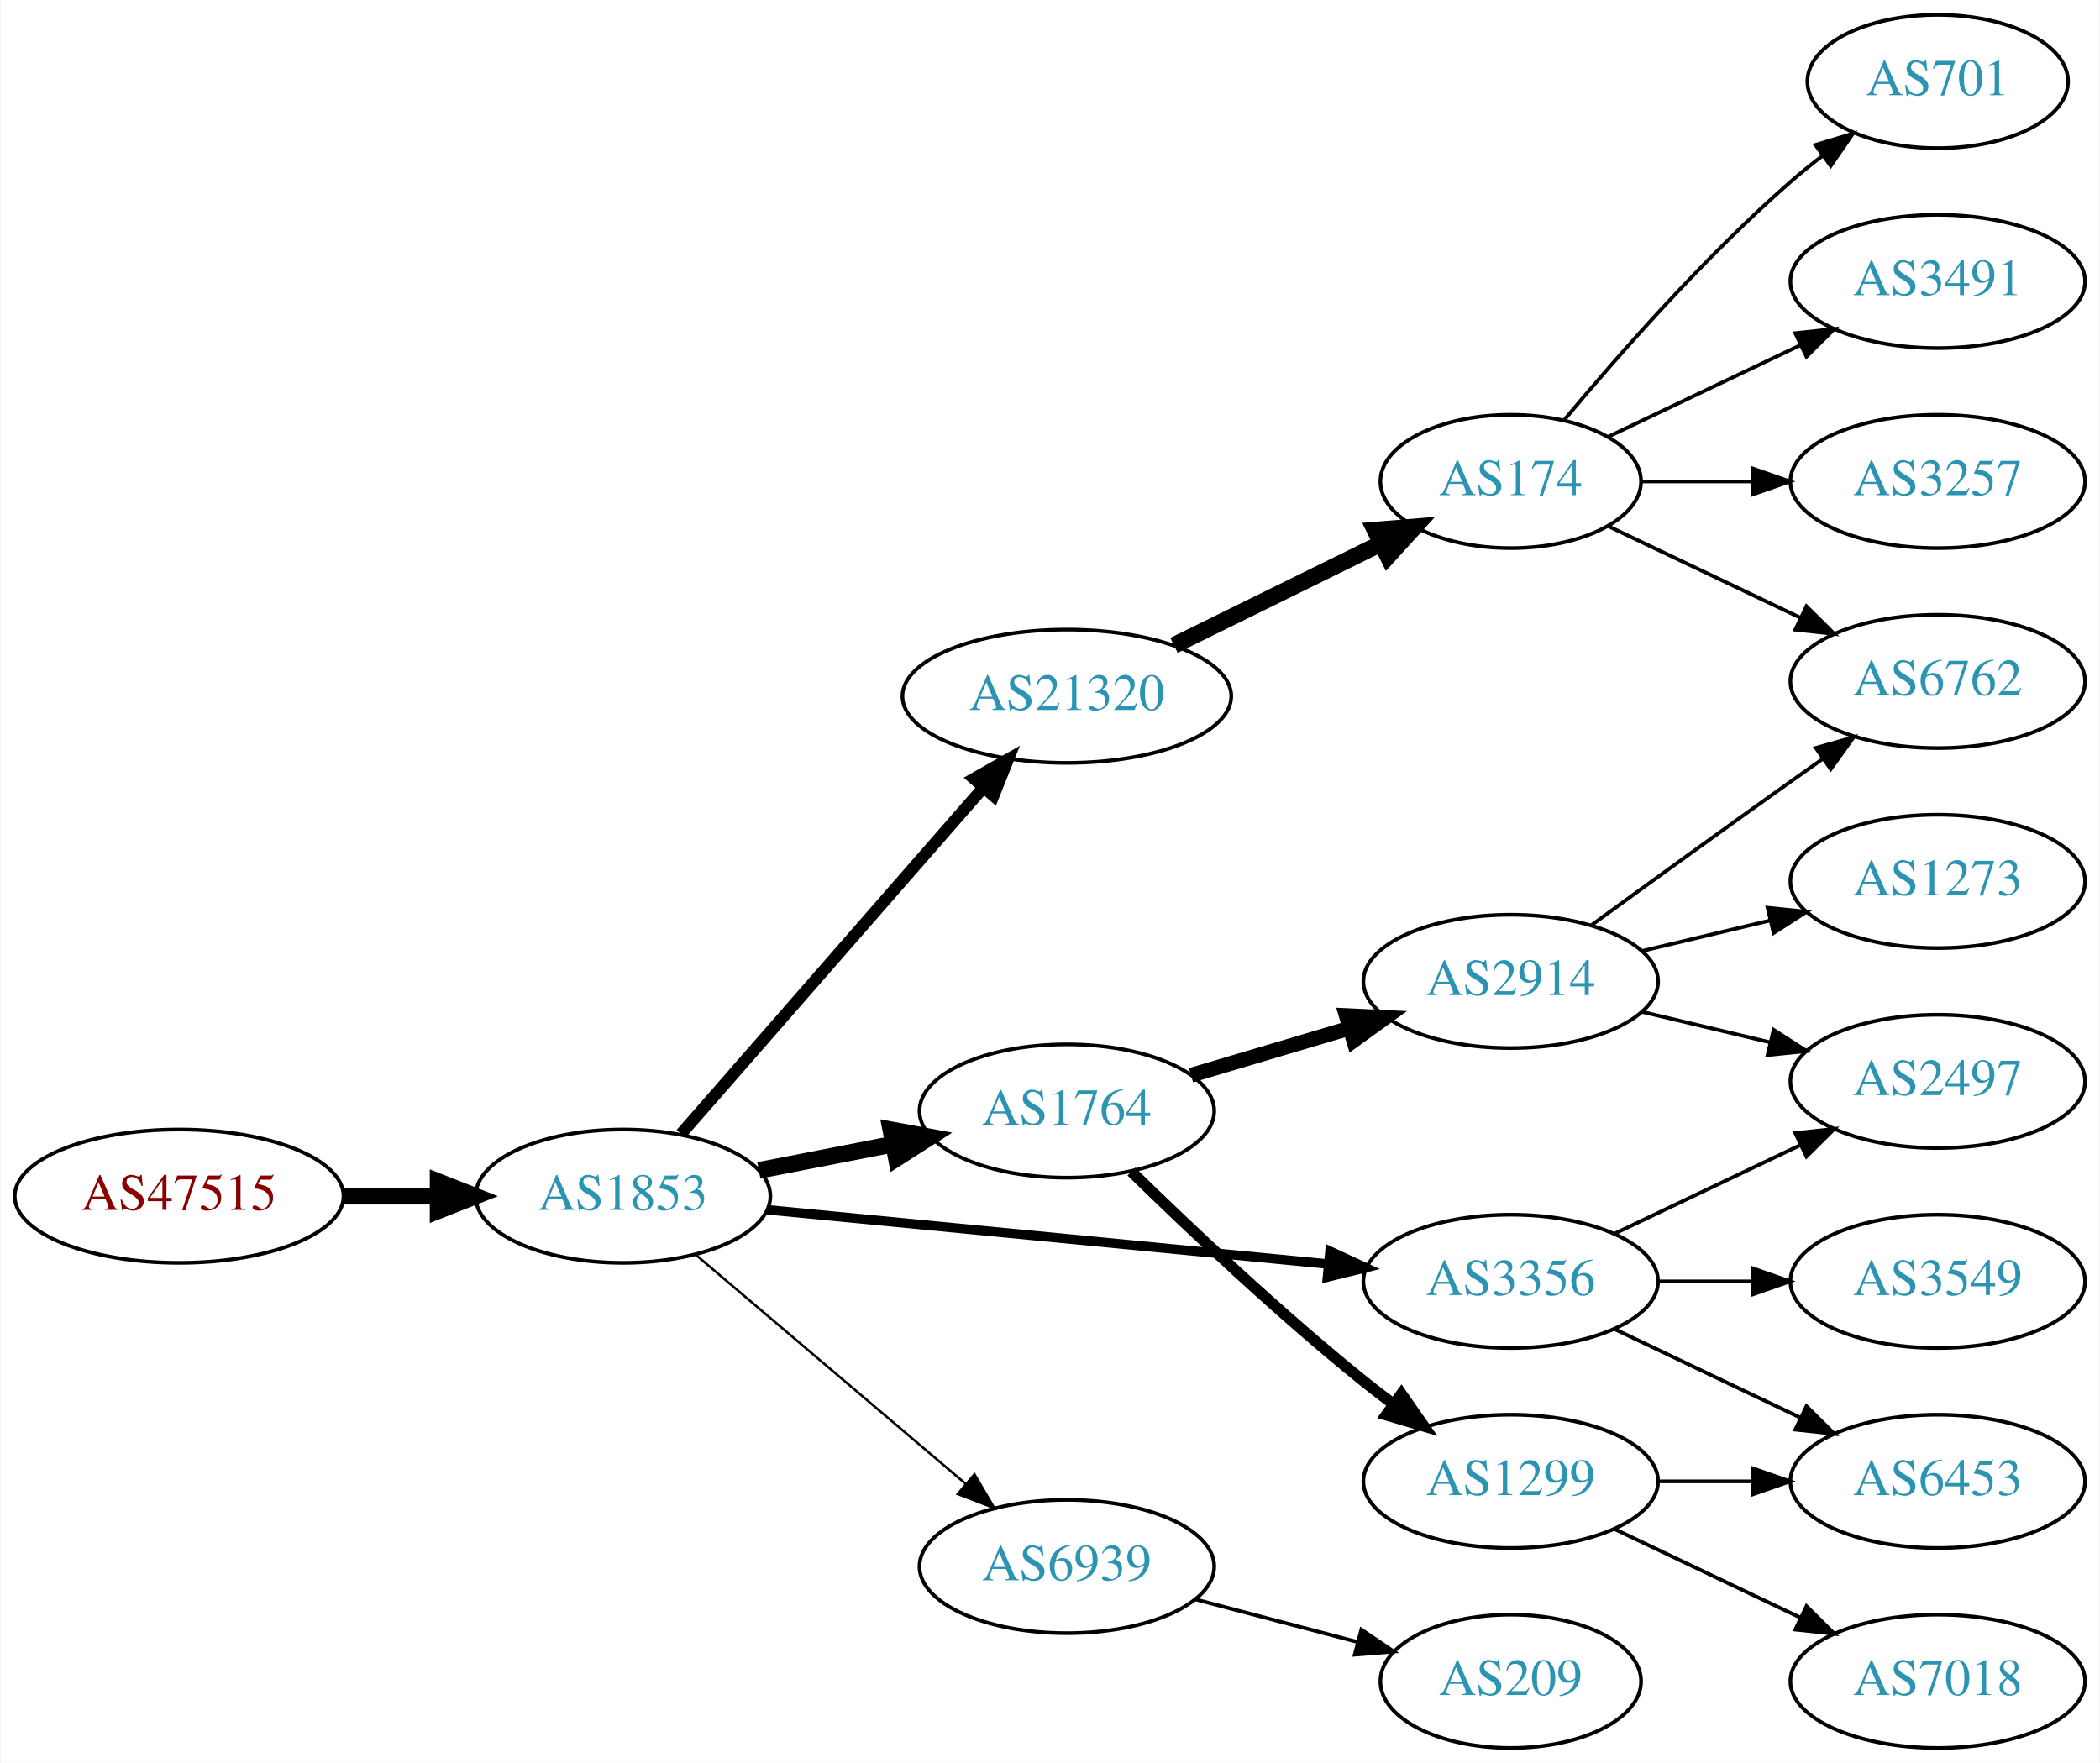
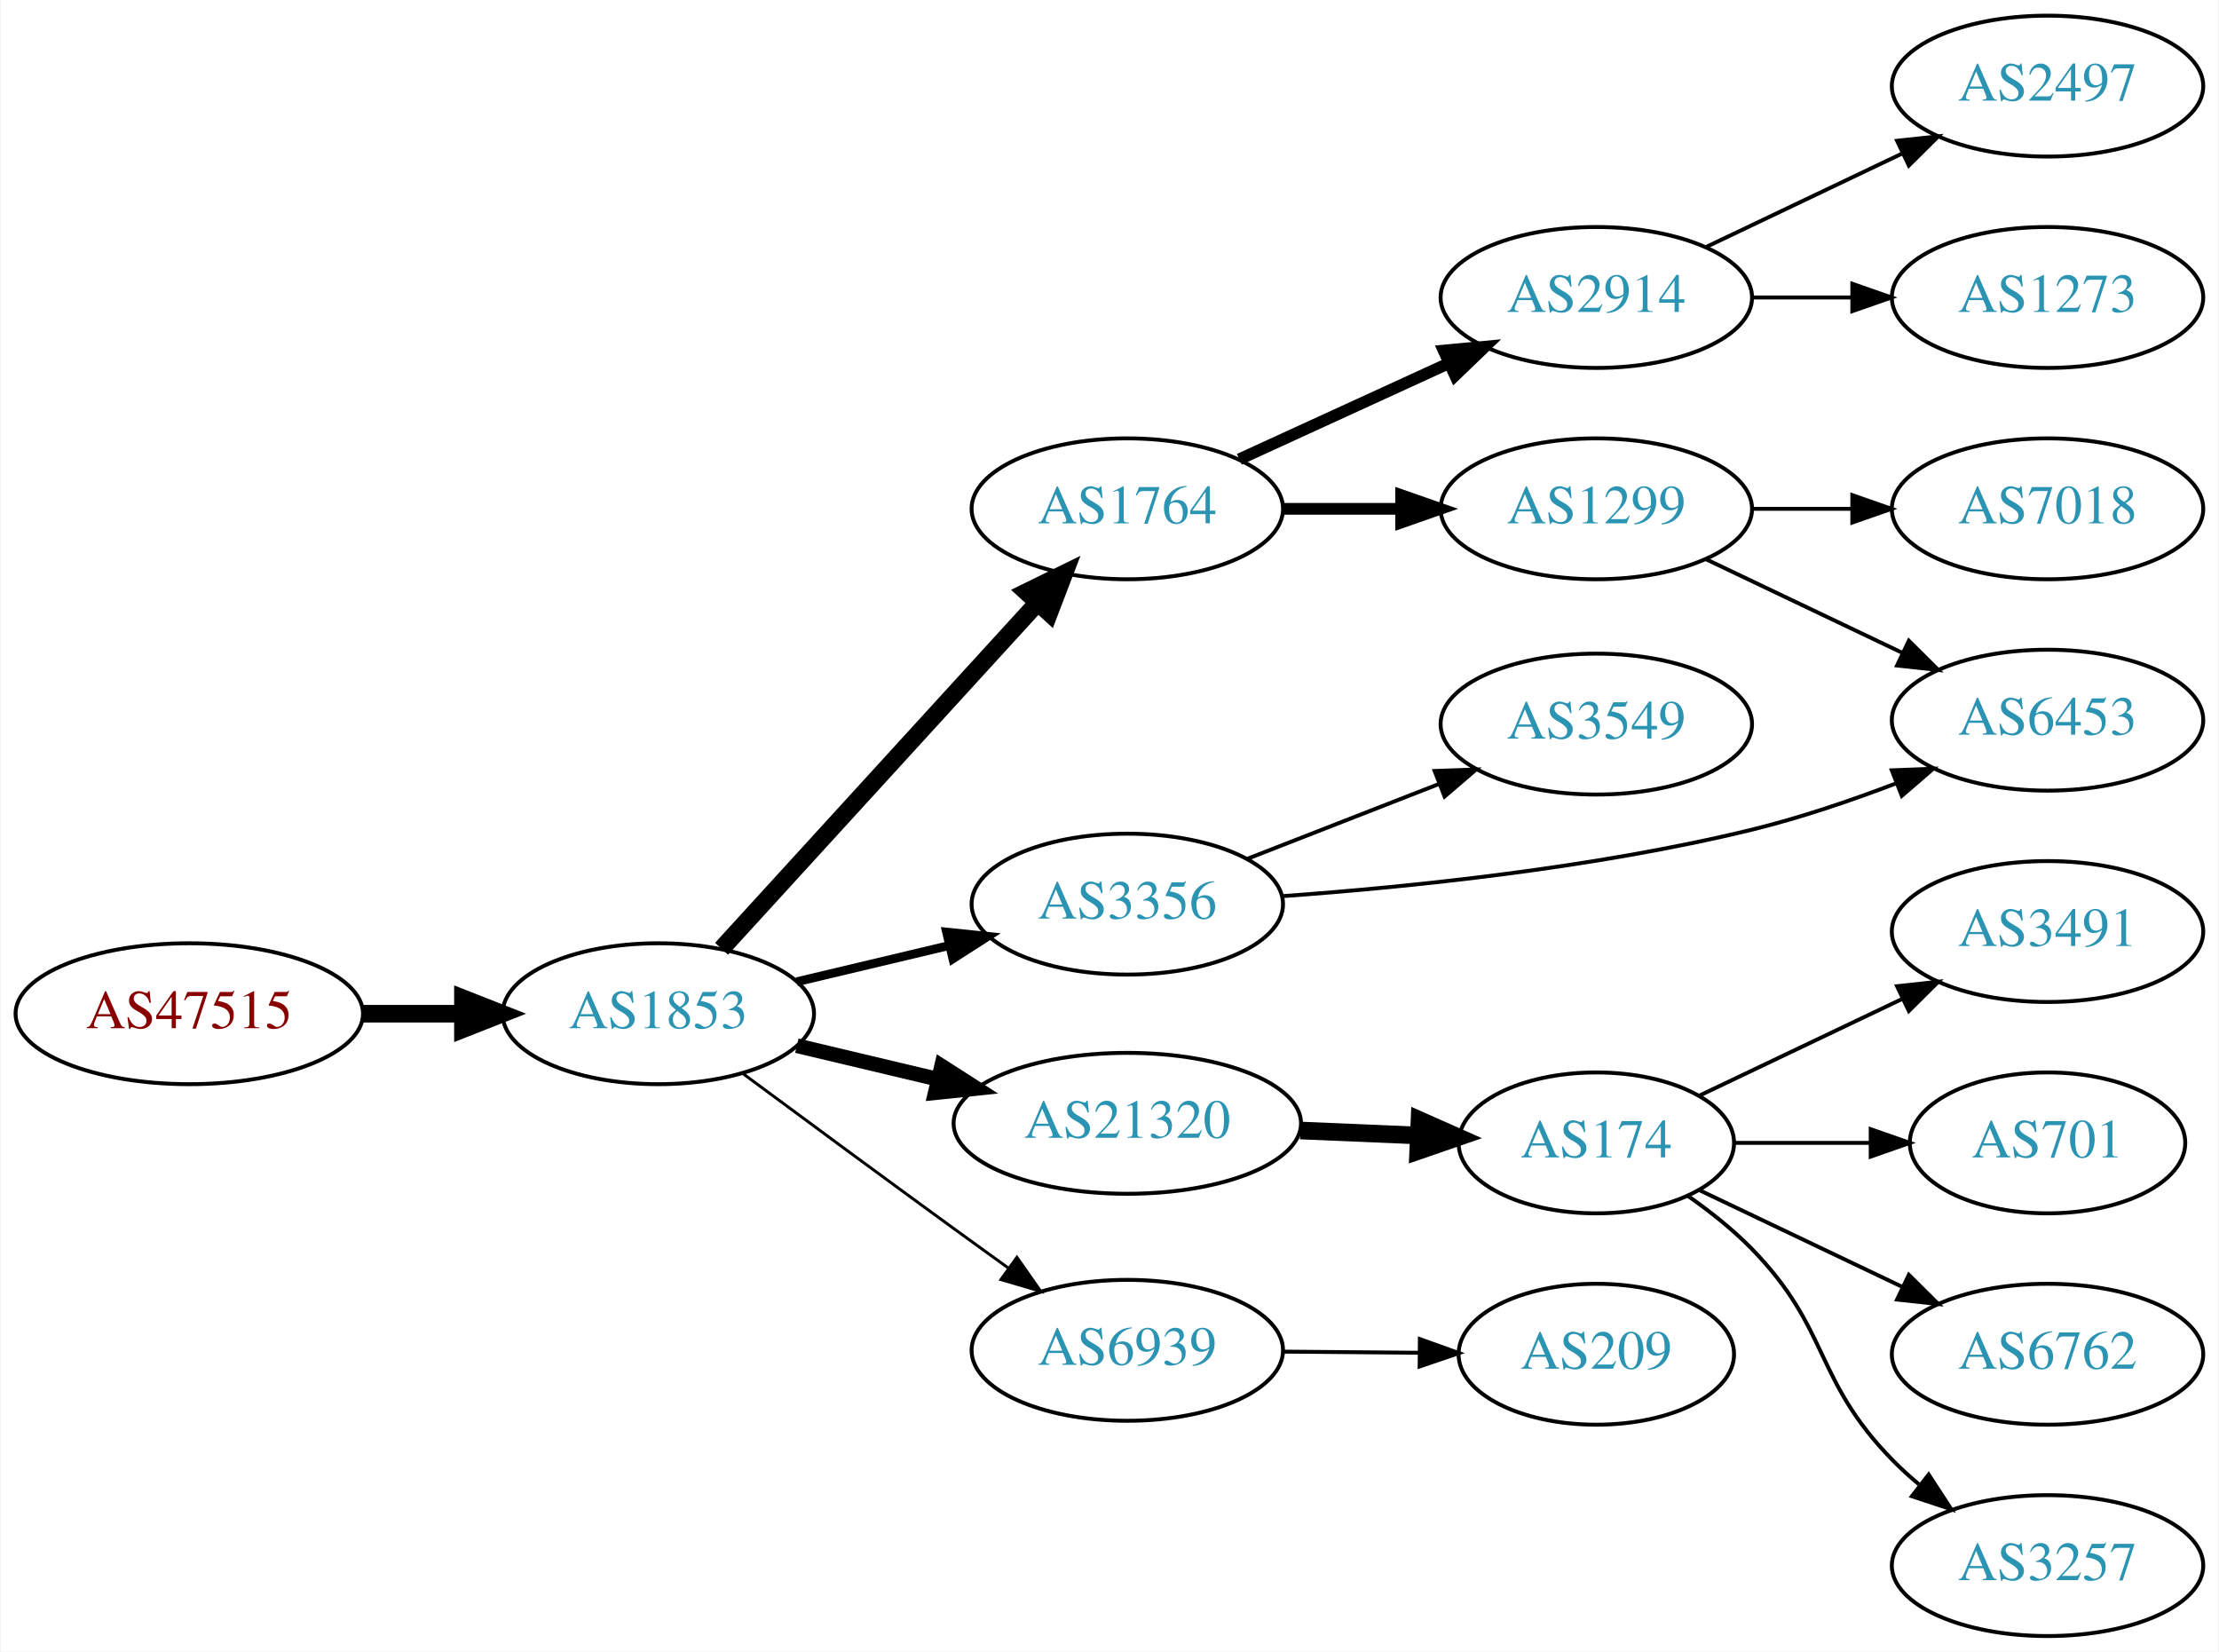
- <svg xmlns="http://www.w3.org/2000/svg" xmlns:xlink="http://www.w3.org/1999/xlink" width="567pt" height="476pt" viewBox="0.00 0.00 566.66 476.00">
-   <g id="graph0" class="graph" transform="scale(1 1) rotate(0) translate(4 472)">
-     <polygon fill="white" stroke="none" points="-4,4 -4,-472 562.663,-472 562.663,4 -4,4" />
+ <svg xmlns="http://www.w3.org/2000/svg" xmlns:xlink="http://www.w3.org/1999/xlink" width="567pt" height="422pt" viewBox="0.00 0.00 566.66 422.00">
+   <g id="graph0" class="graph" transform="scale(1 1) rotate(0) translate(4 418)">
+     <polygon fill="white" stroke="none" points="-4,4 -4,-418 562.663,-418 562.663,4 -4,4" />
    <g id="node1" class="node">
      <g id="a_node1">
        <a xlink:href="/asn/47515" xlink:title="AS47515 ~ BMI-GOVIX [AT]">
-           <ellipse fill="#ffffff" stroke="black" cx="44.196" cy="-149" rx="44.393" ry="18" />
-           <text text-anchor="middle" x="44.196" y="-145.3" font-family="Times,serif" font-size="14.00" fill="#880000">AS47515</text>
+           <ellipse fill="#ffffff" stroke="black" cx="44.196" cy="-159" rx="44.393" ry="18" />
+           <text text-anchor="middle" x="44.196" y="-155.3" font-family="Times,serif" font-size="14.00" fill="#880000">AS47515</text>
        </a>
      </g>
    </g>
    <g id="node2" class="node">
      <g id="a_node2">
        <a xlink:href="/asn/1853" xlink:title="AS1853 ~ ACOnet Backbone [AT]">
-           <ellipse fill="#ffffff" stroke="black" cx="164.039" cy="-149" rx="39.794" ry="18" />
-           <text text-anchor="middle" x="164.039" y="-145.3" font-family="Times,serif" font-size="14.00" fill="#2c94b3">AS1853</text>
+           <ellipse fill="#ffffff" stroke="black" cx="164.039" cy="-159" rx="39.794" ry="18" />
+           <text text-anchor="middle" x="164.039" y="-155.3" font-family="Times,serif" font-size="14.00" fill="#2c94b3">AS1853</text>
        </a>
      </g>
    </g>
    <g id="edge1" class="edge">
-       <path fill="none" stroke="black" stroke-width="4.5" d="M88.407,-149C96.72,-149 105.482,-149 113.965,-149" />
-       <polygon fill="black" stroke="black" stroke-width="4.5" points="114.123,-152.938 124.123,-149 114.123,-145.063 114.123,-152.938" />
+       <path fill="none" stroke="black" stroke-width="4.5" d="M88.407,-159C96.72,-159 105.482,-159 113.965,-159" />
+       <polygon fill="black" stroke="black" stroke-width="4.5" points="114.123,-162.938 124.123,-159 114.123,-155.063 114.123,-162.938" />
    </g>
    <g id="node3" class="node">
      <g id="a_node3">
        <a xlink:href="/asn/1764" xlink:title="AS1764 ~ NEXTLAYER-AS [AT]">
-           <ellipse fill="#ffffff" stroke="black" cx="283.881" cy="-172" rx="39.794" ry="18" />
-           <text text-anchor="middle" x="283.881" y="-168.3" font-family="Times,serif" font-size="14.00" fill="#2c94b3">AS1764</text>
+           <ellipse fill="#ffffff" stroke="black" cx="283.881" cy="-288" rx="39.794" ry="18" />
+           <text text-anchor="middle" x="283.881" y="-284.3" font-family="Times,serif" font-size="14.00" fill="#2c94b3">AS1764</text>
        </a>
      </g>
    </g>
    <g id="edge2" class="edge">
-       <path fill="none" stroke="black" stroke-width="4.5" d="M200.715,-155.963C212.147,-158.194 224.968,-160.697 237.022,-163.049" />
-       <polygon fill="black" stroke="black" stroke-width="4.5" points="236.35,-166.93 246.919,-164.981 237.859,-159.201 236.35,-166.93" />
+       <path fill="none" stroke="black" stroke-width="4.5" d="M180.203,-175.6C200.709,-198.048 237.414,-238.228 260.932,-263.973" />
+       <polygon fill="black" stroke="black" stroke-width="4.5" points="258.123,-266.736 267.775,-271.463 263.937,-261.424 258.123,-266.736" />
    </g>
    <g id="node4" class="node">
      <g id="a_node4">
        <a xlink:href="/asn/3356" xlink:title="AS3356 ~ Level 3 Parent, LLC [US]">
-           <ellipse fill="#ffffff" stroke="black" cx="403.724" cy="-126" rx="39.794" ry="18" />
-           <text text-anchor="middle" x="403.724" y="-122.3" font-family="Times,serif" font-size="14.00" fill="#2c94b3">AS3356</text>
+           <ellipse fill="#ffffff" stroke="black" cx="283.881" cy="-187" rx="39.794" ry="18" />
+           <text text-anchor="middle" x="283.881" y="-183.3" font-family="Times,serif" font-size="14.00" fill="#2c94b3">AS3356</text>
        </a>
      </g>
    </g>
    <g id="edge3" class="edge">
-       <path fill="none" stroke="black" stroke-width="2.571" d="M202.963,-145.33C244.062,-141.353 309.748,-134.997 354.488,-130.668" />
-       <polygon fill="black" stroke="black" stroke-width="2.571" points="354.924,-134.142 364.541,-129.695 354.25,-127.174 354.924,-134.142" />
+       <path fill="none" stroke="black" stroke-width="2.25" d="M199.44,-167.174C211.555,-170.053 225.353,-173.331 238.192,-176.382" />
+       <polygon fill="black" stroke="black" stroke-width="2.25" points="237.694,-179.861 248.233,-178.767 239.313,-173.05 237.694,-179.861" />
    </g>
    <g id="node5" class="node">
      <g id="a_node5">
        <a xlink:href="/asn/21320" xlink:title="AS21320 ~ GEANT Vereniging [EU]">
-           <ellipse fill="#ffffff" stroke="black" cx="283.881" cy="-284" rx="44.393" ry="18" />
-           <text text-anchor="middle" x="283.881" y="-280.3" font-family="Times,serif" font-size="14.00" fill="#2c94b3">AS21320</text>
+           <ellipse fill="#ffffff" stroke="black" cx="283.881" cy="-131" rx="44.393" ry="18" />
+           <text text-anchor="middle" x="283.881" y="-127.3" font-family="Times,serif" font-size="14.00" fill="#2c94b3">AS21320</text>
        </a>
      </g>
    </g>
    <g id="edge4" class="edge">
-       <path fill="none" stroke="black" stroke-width="3.214" d="M179.725,-165.825C200.278,-189.37 237.753,-232.302 261.431,-259.426" />
-       <polygon fill="black" stroke="black" stroke-width="3.214" points="258.797,-261.731 268.01,-266.963 264.07,-257.128 258.797,-261.731" />
+       <path fill="none" stroke="black" stroke-width="3.75" d="M199.44,-150.826C210.692,-148.152 223.396,-145.134 235.435,-142.274" />
+       <polygon fill="black" stroke="black" stroke-width="3.75" points="236.425,-145.636 245.345,-139.919 234.806,-138.825 236.425,-145.636" />
    </g>
    <g id="node6" class="node">
      <g id="a_node6">
        <a xlink:href="/asn/6939" xlink:title="AS6939 ~ Hurricane Electric LLC [US]">
-           <ellipse fill="#ffffff" stroke="black" cx="283.881" cy="-49" rx="39.794" ry="18" />
-           <text text-anchor="middle" x="283.881" y="-45.3" font-family="Times,serif" font-size="14.00" fill="#2c94b3">AS6939</text>
+           <ellipse fill="#ffffff" stroke="black" cx="283.881" cy="-73" rx="39.794" ry="18" />
+           <text text-anchor="middle" x="283.881" y="-69.3" font-family="Times,serif" font-size="14.00" fill="#2c94b3">AS6939</text>
        </a>
      </g>
    </g>
    <g id="edge5" class="edge">
-       <path fill="none" stroke="black" stroke-width="0.643" d="M183.711,-133.155C203.363,-116.478 234.459,-90.091 256.587,-71.313" />
-       <polygon fill="black" stroke="black" stroke-width="0.643" points="258.936,-73.91 264.296,-64.771 254.407,-68.573 258.936,-73.91" />
+       <path fill="none" stroke="black" stroke-width="0.75" d="M185.582,-143.756C200.548,-132.678 221.328,-117.349 239.685,-104 244.164,-100.743 248.917,-97.309 253.568,-93.962" />
+       <polygon fill="black" stroke="black" stroke-width="0.75" points="255.671,-96.76 261.751,-88.084 251.587,-91.075 255.671,-96.76" />
    </g>
    <g id="node7" class="node">
      <g id="a_node7">
-         <a xlink:href="/asn/2914" xlink:title="AS2914 ~ NTT America, Inc. [US]">
-           <ellipse fill="#ffffff" stroke="black" cx="403.724" cy="-207" rx="39.794" ry="18" />
-           <text text-anchor="middle" x="403.724" y="-203.3" font-family="Times,serif" font-size="14.00" fill="#2c94b3">AS2914</text>
+         <a xlink:href="/asn/1299" xlink:title="AS1299 ~ Telia Carrier [EU]">
+           <ellipse fill="#ffffff" stroke="black" cx="403.724" cy="-288" rx="39.794" ry="18" />
+           <text text-anchor="middle" x="403.724" y="-284.3" font-family="Times,serif" font-size="14.00" fill="#2c94b3">AS1299</text>
        </a>
      </g>
    </g>
    <g id="edge6" class="edge">
-       <path fill="none" stroke="black" stroke-width="4" d="M317.394,-181.657C330.551,-185.564 345.923,-190.13 359.967,-194.301" />
-       <polygon fill="black" stroke="black" stroke-width="4" points="359.325,-197.761 369.908,-197.253 361.318,-191.051 359.325,-197.761" />
+       <path fill="none" stroke="black" stroke-width="3" d="M323.794,-288C333.347,-288 343.697,-288 353.659,-288" />
+       <polygon fill="black" stroke="black" stroke-width="3" points="353.852,-291.5 363.852,-288 353.852,-284.5 353.852,-291.5" />
    </g>
    <g id="node8" class="node">
      <g id="a_node8">
-         <a xlink:href="/asn/1299" xlink:title="AS1299 ~ Telia Carrier [EU]">
-           <ellipse fill="#ffffff" stroke="black" cx="403.724" cy="-72" rx="39.794" ry="18" />
-           <text text-anchor="middle" x="403.724" y="-68.3" font-family="Times,serif" font-size="14.00" fill="#2c94b3">AS1299</text>
+         <a xlink:href="/asn/2914" xlink:title="AS2914 ~ NTT America, Inc. [US]">
+           <ellipse fill="#ffffff" stroke="black" cx="403.724" cy="-342" rx="39.794" ry="18" />
+           <text text-anchor="middle" x="403.724" y="-338.3" font-family="Times,serif" font-size="14.00" fill="#2c94b3">AS2914</text>
        </a>
      </g>
    </g>
    <g id="edge7" class="edge">
-       <path fill="none" stroke="black" stroke-width="3" d="M301.287,-155.654C316.909,-140.389 341.345,-117.28 364.077,-99 366.629,-96.948 369.326,-94.879 372.062,-92.847" />
-       <polygon fill="black" stroke="black" stroke-width="3" points="374.215,-95.609 380.276,-86.919 370.119,-89.933 374.215,-95.609" />
+       <path fill="none" stroke="black" stroke-width="3" d="M312.51,-300.661C328.467,-307.973 348.738,-317.261 366.02,-325.181" />
+       <polygon fill="black" stroke="black" stroke-width="3" points="364.719,-328.435 375.268,-329.419 367.635,-322.071 364.719,-328.435" />
+     </g>
+     <g id="node10" class="node">
+       <g id="a_node10">
+         <a xlink:href="/asn/6453" xlink:title="AS6453 ~ TATA COMMUNICATIONS (AMERICA) INC [US]">
+           <ellipse fill="#ffffff" stroke="black" cx="519.017" cy="-234" rx="39.794" ry="18" />
+           <text text-anchor="middle" x="519.017" y="-230.3" font-family="Times,serif" font-size="14.00" fill="#2c94b3">AS6453</text>
+         </a>
+       </g>
+     </g>
+     <g id="edge11" class="edge">
+       <path fill="none" stroke="black" d="M323.449,-189.035C355.829,-191.357 403.119,-196.189 443.37,-206 455.662,-208.996 468.693,-213.422 480.368,-217.875" />
+       <polygon fill="black" stroke="black" points="479.222,-221.186 489.81,-221.592 481.786,-214.672 479.222,-221.186" />
    </g>
    <g id="node11" class="node">
      <g id="a_node11">
-         <a xlink:href="/asn/2497" xlink:title="AS2497 ~ Internet Initiative Japan Inc. [JP]">
-           <ellipse fill="#ffffff" stroke="black" cx="519.017" cy="-180" rx="39.794" ry="18" />
-           <text text-anchor="middle" x="519.017" y="-176.3" font-family="Times,serif" font-size="14.00" fill="#2c94b3">AS2497</text>
-         </a>
-       </g>
-     </g>
-     <g id="edge20" class="edge">
-       <path fill="none" stroke="black" d="M431.86,-138.934C446.854,-146.081 465.675,-155.052 481.898,-162.785" />
-       <polygon fill="black" stroke="black" points="480.569,-166.028 491.102,-167.171 483.581,-159.709 480.569,-166.028" />
-     </g>
-     <g id="node13" class="node">
-       <g id="a_node13">
-         <a xlink:href="/asn/6453" xlink:title="AS6453 ~ TATA COMMUNICATIONS (AMERICA) INC [US]">
-           <ellipse fill="#ffffff" stroke="black" cx="519.017" cy="-72" rx="39.794" ry="18" />
-           <text text-anchor="middle" x="519.017" y="-68.3" font-family="Times,serif" font-size="14.00" fill="#2c94b3">AS6453</text>
-         </a>
-       </g>
-     </g>
-     <g id="edge18" class="edge">
-       <path fill="none" stroke="black" d="M431.86,-113.066C446.854,-105.919 465.675,-96.948 481.898,-89.215" />
-       <polygon fill="black" stroke="black" points="483.581,-92.291 491.102,-84.829 480.569,-85.972 483.581,-92.291" />
-     </g>
-     <g id="node18" class="node">
-       <g id="a_node18">
        <a xlink:href="/asn/3549" xlink:title="AS3549 ~ Level 3 Parent, LLC [US]">
-           <ellipse fill="#ffffff" stroke="black" cx="519.017" cy="-126" rx="39.794" ry="18" />
-           <text text-anchor="middle" x="519.017" y="-122.3" font-family="Times,serif" font-size="14.00" fill="#2c94b3">AS3549</text>
-         </a>
-       </g>
-     </g>
-     <g id="edge19" class="edge">
-       <path fill="none" stroke="black" d="M443.396,-126C451.599,-126 460.363,-126 468.895,-126" />
-       <polygon fill="black" stroke="black" points="469.134,-129.5 479.134,-126 469.134,-122.5 469.134,-129.5" />
+           <ellipse fill="#ffffff" stroke="black" cx="403.724" cy="-233" rx="39.794" ry="18" />
+           <text text-anchor="middle" x="403.724" y="-229.3" font-family="Times,serif" font-size="14.00" fill="#2c94b3">AS3549</text>
+         </a>
+       </g>
+     </g>
+     <g id="edge10" class="edge">
+       <path fill="none" stroke="black" d="M314.618,-198.608C329.412,-204.382 347.489,-211.439 363.41,-217.654" />
+       <polygon fill="black" stroke="black" points="362.408,-221.02 372.997,-221.396 364.954,-214.499 362.408,-221.02" />
    </g>
    <g id="node14" class="node">
      <g id="a_node14">
        <a xlink:href="/asn/174" xlink:title="AS174 ~ Cogent Communications [US]">
-           <ellipse fill="#ffffff" stroke="black" cx="403.724" cy="-342" rx="35.194" ry="18" />
-           <text text-anchor="middle" x="403.724" y="-338.3" font-family="Times,serif" font-size="14.00" fill="#2c94b3">AS174</text>
-         </a>
-       </g>
-     </g>
-     <g id="edge13" class="edge">
-       <path fill="none" stroke="black" stroke-width="4.5" d="M312.808,-297.745C329.462,-305.942 350.734,-316.412 368.407,-325.11" />
-       <polygon fill="black" stroke="black" stroke-width="4.5" points="367.091,-328.851 377.802,-329.734 370.569,-321.785 367.091,-328.851" />
+           <ellipse fill="#ffffff" stroke="black" cx="403.724" cy="-126" rx="35.194" ry="18" />
+           <text text-anchor="middle" x="403.724" y="-122.3" font-family="Times,serif" font-size="14.00" fill="#2c94b3">AS174</text>
+         </a>
+       </g>
+     </g>
+     <g id="edge14" class="edge">
+       <path fill="none" stroke="black" stroke-width="4.5" d="M328.092,-129.167C337.94,-128.749 348.42,-128.304 358.317,-127.884" />
+       <polygon fill="black" stroke="black" stroke-width="4.5" points="358.545,-131.816 368.369,-127.458 358.211,-123.948 358.545,-131.816" />
    </g>
    <g id="node19" class="node">
      <g id="a_node19">
        <a xlink:href="/asn/209" xlink:title="AS209 ~ CenturyLink Communications, LLC [US]">
-           <ellipse fill="#ffffff" stroke="black" cx="403.724" cy="-18" rx="35.194" ry="18" />
-           <text text-anchor="middle" x="403.724" y="-14.3" font-family="Times,serif" font-size="14.00" fill="#2c94b3">AS209</text>
-         </a>
-       </g>
-     </g>
-     <g id="edge21" class="edge">
-       <path fill="none" stroke="black" d="M318.65,-40.117C332.223,-36.546 347.988,-32.399 362.174,-28.667" />
-       <polygon fill="black" stroke="black" points="363.39,-31.966 372.17,-26.038 361.609,-25.197 363.39,-31.966" />
+           <ellipse fill="#ffffff" stroke="black" cx="403.724" cy="-72" rx="35.194" ry="18" />
+           <text text-anchor="middle" x="403.724" y="-68.3" font-family="Times,serif" font-size="14.00" fill="#2c94b3">AS209</text>
+         </a>
+       </g>
+     </g>
+     <g id="edge19" class="edge">
+       <path fill="none" stroke="black" d="M323.794,-72.67C334.881,-72.576 347.04,-72.472 358.422,-72.376" />
+       <polygon fill="black" stroke="black" points="358.634,-75.874 368.604,-72.29 358.575,-68.875 358.634,-75.874" />
    </g>
    <g id="node9" class="node">
      <g id="a_node9">
-         <a xlink:href="/asn/6762" xlink:title="AS6762 ~ TELECOM ITALIA SPARKLE S.p.A. [IT]">
+         <a xlink:href="/asn/7018" xlink:title="AS7018 ~ AT&amp;T Services, Inc. [US]">
          <ellipse fill="#ffffff" stroke="black" cx="519.017" cy="-288" rx="39.794" ry="18" />
-           <text text-anchor="middle" x="519.017" y="-284.3" font-family="Times,serif" font-size="14.00" fill="#2c94b3">AS6762</text>
+           <text text-anchor="middle" x="519.017" y="-284.3" font-family="Times,serif" font-size="14.00" fill="#2c94b3">AS7018</text>
        </a>
      </g>
    </g>
    <g id="edge8" class="edge">
-       <path fill="none" stroke="black" d="M425.572,-222.222C440.506,-233.091 461.12,-248.025 479.37,-261 482.191,-263.005 485.134,-265.085 488.082,-267.159" />
-       <polygon fill="black" stroke="black" points="486.109,-270.05 496.306,-272.926 490.128,-264.319 486.109,-270.05" />
-     </g>
-     <g id="node10" class="node">
-       <g id="a_node10">
-         <a xlink:href="/asn/1273" xlink:title="AS1273 ~ Vodafone Group PLC [EU]">
-           <ellipse fill="#ffffff" stroke="black" cx="519.017" cy="-234" rx="39.794" ry="18" />
-           <text text-anchor="middle" x="519.017" y="-230.3" font-family="Times,serif" font-size="14.00" fill="#2c94b3">AS1273</text>
-         </a>
-       </g>
+       <path fill="none" stroke="black" d="M443.396,-288C451.599,-288 460.363,-288 468.895,-288" />
+       <polygon fill="black" stroke="black" points="469.134,-291.5 479.134,-288 469.134,-284.5 469.134,-291.5" />
    </g>
    <g id="edge9" class="edge">
-       <path fill="none" stroke="black" d="M439.331,-215.248C450.202,-217.838 462.357,-220.735 473.799,-223.462" />
-       <polygon fill="black" stroke="black" points="473.082,-226.889 483.621,-225.803 474.705,-220.08 473.082,-226.889" />
-     </g>
-     <g id="edge10" class="edge">
-       <path fill="none" stroke="black" d="M439.331,-198.752C450.202,-196.162 462.357,-193.265 473.799,-190.538" />
-       <polygon fill="black" stroke="black" points="474.705,-193.92 483.621,-188.197 473.082,-187.111 474.705,-193.92" />
+       <path fill="none" stroke="black" d="M431.86,-275.066C446.854,-267.919 465.675,-258.948 481.898,-251.215" />
+       <polygon fill="black" stroke="black" points="483.581,-254.291 491.102,-246.829 480.569,-247.972 483.581,-254.291" />
    </g>
    <g id="node12" class="node">
      <g id="a_node12">
-         <a xlink:href="/asn/7018" xlink:title="AS7018 ~ AT&amp;T Services, Inc. [US]">
-           <ellipse fill="#ffffff" stroke="black" cx="519.017" cy="-18" rx="39.794" ry="18" />
-           <text text-anchor="middle" x="519.017" y="-14.3" font-family="Times,serif" font-size="14.00" fill="#2c94b3">AS7018</text>
-         </a>
-       </g>
-     </g>
-     <g id="edge11" class="edge">
-       <path fill="none" stroke="black" d="M431.86,-59.066C446.854,-51.919 465.675,-42.948 481.898,-35.215" />
-       <polygon fill="black" stroke="black" points="483.581,-38.291 491.102,-30.829 480.569,-31.972 483.581,-38.291" />
+         <a xlink:href="/asn/2497" xlink:title="AS2497 ~ Internet Initiative Japan Inc. [JP]">
+           <ellipse fill="#ffffff" stroke="black" cx="519.017" cy="-396" rx="39.794" ry="18" />
+           <text text-anchor="middle" x="519.017" y="-392.3" font-family="Times,serif" font-size="14.00" fill="#2c94b3">AS2497</text>
+         </a>
+       </g>
    </g>
    <g id="edge12" class="edge">
-       <path fill="none" stroke="black" d="M443.396,-72C451.599,-72 460.363,-72 468.895,-72" />
-       <polygon fill="black" stroke="black" points="469.134,-75.5 479.134,-72 469.134,-68.5 469.134,-75.5" />
-     </g>
-     <g id="edge16" class="edge">
-       <path fill="none" stroke="black" d="M430.149,-329.881C445.452,-322.587 465.175,-313.186 482.057,-305.14" />
-       <polygon fill="black" stroke="black" points="483.576,-308.293 491.097,-300.831 480.564,-301.974 483.576,-308.293" />
+       <path fill="none" stroke="black" d="M431.86,-354.934C446.854,-362.081 465.675,-371.052 481.898,-378.785" />
+       <polygon fill="black" stroke="black" points="480.569,-382.028 491.102,-383.171 483.581,-375.709 480.569,-382.028" />
+     </g>
+     <g id="node13" class="node">
+       <g id="a_node13">
+         <a xlink:href="/asn/1273" xlink:title="AS1273 ~ Vodafone Group PLC [EU]">
+           <ellipse fill="#ffffff" stroke="black" cx="519.017" cy="-342" rx="39.794" ry="18" />
+           <text text-anchor="middle" x="519.017" y="-338.3" font-family="Times,serif" font-size="14.00" fill="#2c94b3">AS1273</text>
+         </a>
+       </g>
+     </g>
+     <g id="edge13" class="edge">
+       <path fill="none" stroke="black" d="M443.396,-342C451.599,-342 460.363,-342 468.895,-342" />
+       <polygon fill="black" stroke="black" points="469.134,-345.5 479.134,-342 469.134,-338.5 469.134,-345.5" />
    </g>
    <g id="node15" class="node">
      <g id="a_node15">
-         <a xlink:href="/asn/701" xlink:title="AS701 ~ UUNET [US]">
-           <ellipse fill="#ffffff" stroke="black" cx="519.017" cy="-450" rx="35.194" ry="18" />
-           <text text-anchor="middle" x="519.017" y="-446.3" font-family="Times,serif" font-size="14.00" fill="#2c94b3">AS701</text>
-         </a>
-       </g>
-     </g>
-     <g id="edge14" class="edge">
-       <path fill="none" stroke="black" d="M418.089,-358.499C432.344,-375.596 456.039,-402.619 479.37,-423 482.04,-425.332 484.913,-427.648 487.843,-429.886" />
-       <polygon fill="black" stroke="black" points="485.994,-432.87 496.134,-435.939 490.121,-427.216 485.994,-432.87" />
+         <a xlink:href="/asn/3491" xlink:title="AS3491 ~ PCCW Global, Inc. [US]">
+           <ellipse fill="#ffffff" stroke="black" cx="519.017" cy="-180" rx="39.794" ry="18" />
+           <text text-anchor="middle" x="519.017" y="-176.3" font-family="Times,serif" font-size="14.00" fill="#2c94b3">AS3491</text>
+         </a>
+       </g>
+     </g>
+     <g id="edge15" class="edge">
+       <path fill="none" stroke="black" d="M430.149,-138.119C445.452,-145.413 465.175,-154.814 482.057,-162.86" />
+       <polygon fill="black" stroke="black" points="480.564,-166.026 491.097,-167.169 483.576,-159.707 480.564,-166.026" />
    </g>
    <g id="node16" class="node">
      <g id="a_node16">
-         <a xlink:href="/asn/3491" xlink:title="AS3491 ~ PCCW Global, Inc. [US]">
-           <ellipse fill="#ffffff" stroke="black" cx="519.017" cy="-396" rx="39.794" ry="18" />
-           <text text-anchor="middle" x="519.017" y="-392.3" font-family="Times,serif" font-size="14.00" fill="#2c94b3">AS3491</text>
-         </a>
-       </g>
-     </g>
-     <g id="edge15" class="edge">
-       <path fill="none" stroke="black" d="M430.149,-354.119C445.452,-361.413 465.175,-370.814 482.057,-378.86" />
-       <polygon fill="black" stroke="black" points="480.564,-382.026 491.097,-383.169 483.576,-375.707 480.564,-382.026" />
+         <a xlink:href="/asn/701" xlink:title="AS701 ~ UUNET [US]">
+           <ellipse fill="#ffffff" stroke="black" cx="519.017" cy="-126" rx="35.194" ry="18" />
+           <text text-anchor="middle" x="519.017" y="-122.3" font-family="Times,serif" font-size="14.00" fill="#2c94b3">AS701</text>
+         </a>
+       </g>
+     </g>
+     <g id="edge16" class="edge">
+       <path fill="none" stroke="black" d="M439.023,-126C449.893,-126 462.071,-126 473.548,-126" />
+       <polygon fill="black" stroke="black" points="473.834,-129.5 483.834,-126 473.834,-122.5 473.834,-129.5" />
    </g>
    <g id="node17" class="node">
      <g id="a_node17">
+         <a xlink:href="/asn/6762" xlink:title="AS6762 ~ TELECOM ITALIA SPARKLE S.p.A. [IT]">
+           <ellipse fill="#ffffff" stroke="black" cx="519.017" cy="-72" rx="39.794" ry="18" />
+           <text text-anchor="middle" x="519.017" y="-68.3" font-family="Times,serif" font-size="14.00" fill="#2c94b3">AS6762</text>
+         </a>
+       </g>
+     </g>
+     <g id="edge17" class="edge">
+       <path fill="none" stroke="black" d="M430.149,-113.881C445.452,-106.587 465.175,-97.186 482.057,-89.14" />
+       <polygon fill="black" stroke="black" points="483.576,-92.293 491.097,-84.831 480.564,-85.974 483.576,-92.293" />
+     </g>
+     <g id="node18" class="node">
+       <g id="a_node18">
        <a xlink:href="/asn/3257" xlink:title="AS3257 ~ GTT [DE]">
-           <ellipse fill="#ffffff" stroke="black" cx="519.017" cy="-342" rx="39.794" ry="18" />
-           <text text-anchor="middle" x="519.017" y="-338.3" font-family="Times,serif" font-size="14.00" fill="#2c94b3">AS3257</text>
-         </a>
-       </g>
-     </g>
-     <g id="edge17" class="edge">
-       <path fill="none" stroke="black" d="M439.023,-342C448.4,-342 458.75,-342 468.785,-342" />
-       <polygon fill="black" stroke="black" points="469.074,-345.5 479.074,-342 469.074,-338.5 469.074,-345.5" />
+           <ellipse fill="#ffffff" stroke="black" cx="519.017" cy="-18" rx="39.794" ry="18" />
+           <text text-anchor="middle" x="519.017" y="-14.3" font-family="Times,serif" font-size="14.00" fill="#2c94b3">AS3257</text>
+         </a>
+       </g>
+     </g>
+     <g id="edge18" class="edge">
+       <path fill="none" stroke="black" d="M427.107,-112.468C432.748,-108.51 438.562,-103.914 443.37,-99 463.543,-78.383 459.198,-65.617 479.37,-45 481.463,-42.861 483.746,-40.782 486.123,-38.79" />
+       <polygon fill="black" stroke="black" points="488.641,-41.268 494.423,-32.389 484.367,-35.725 488.641,-41.268" />
    </g>
  </g>
</svg>
